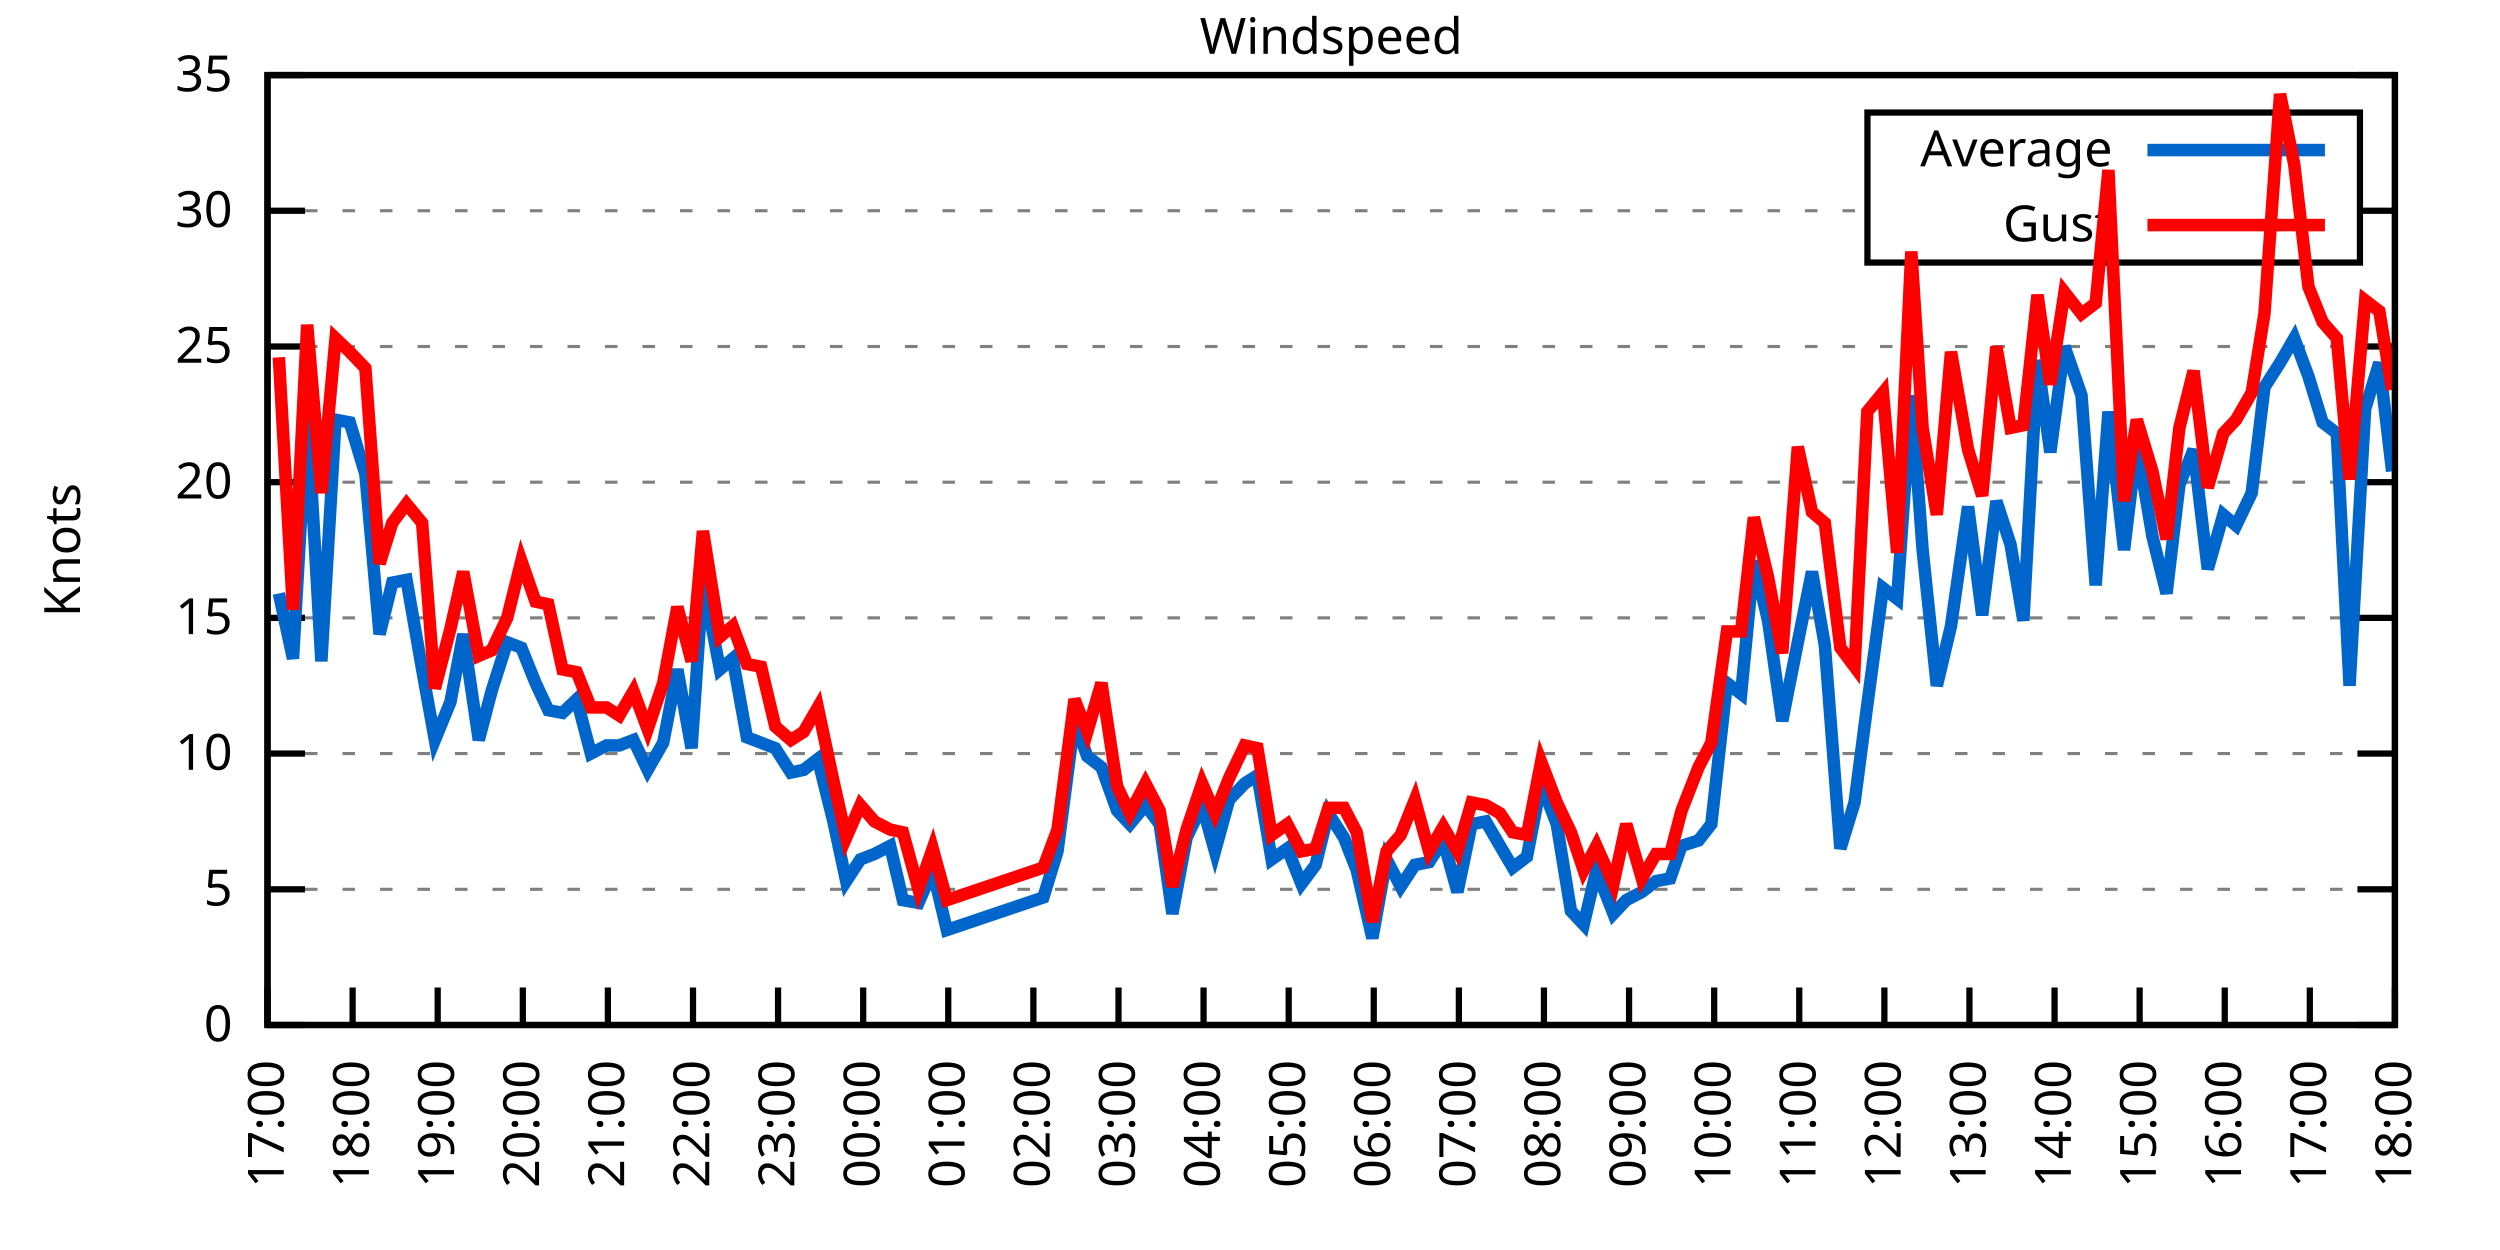
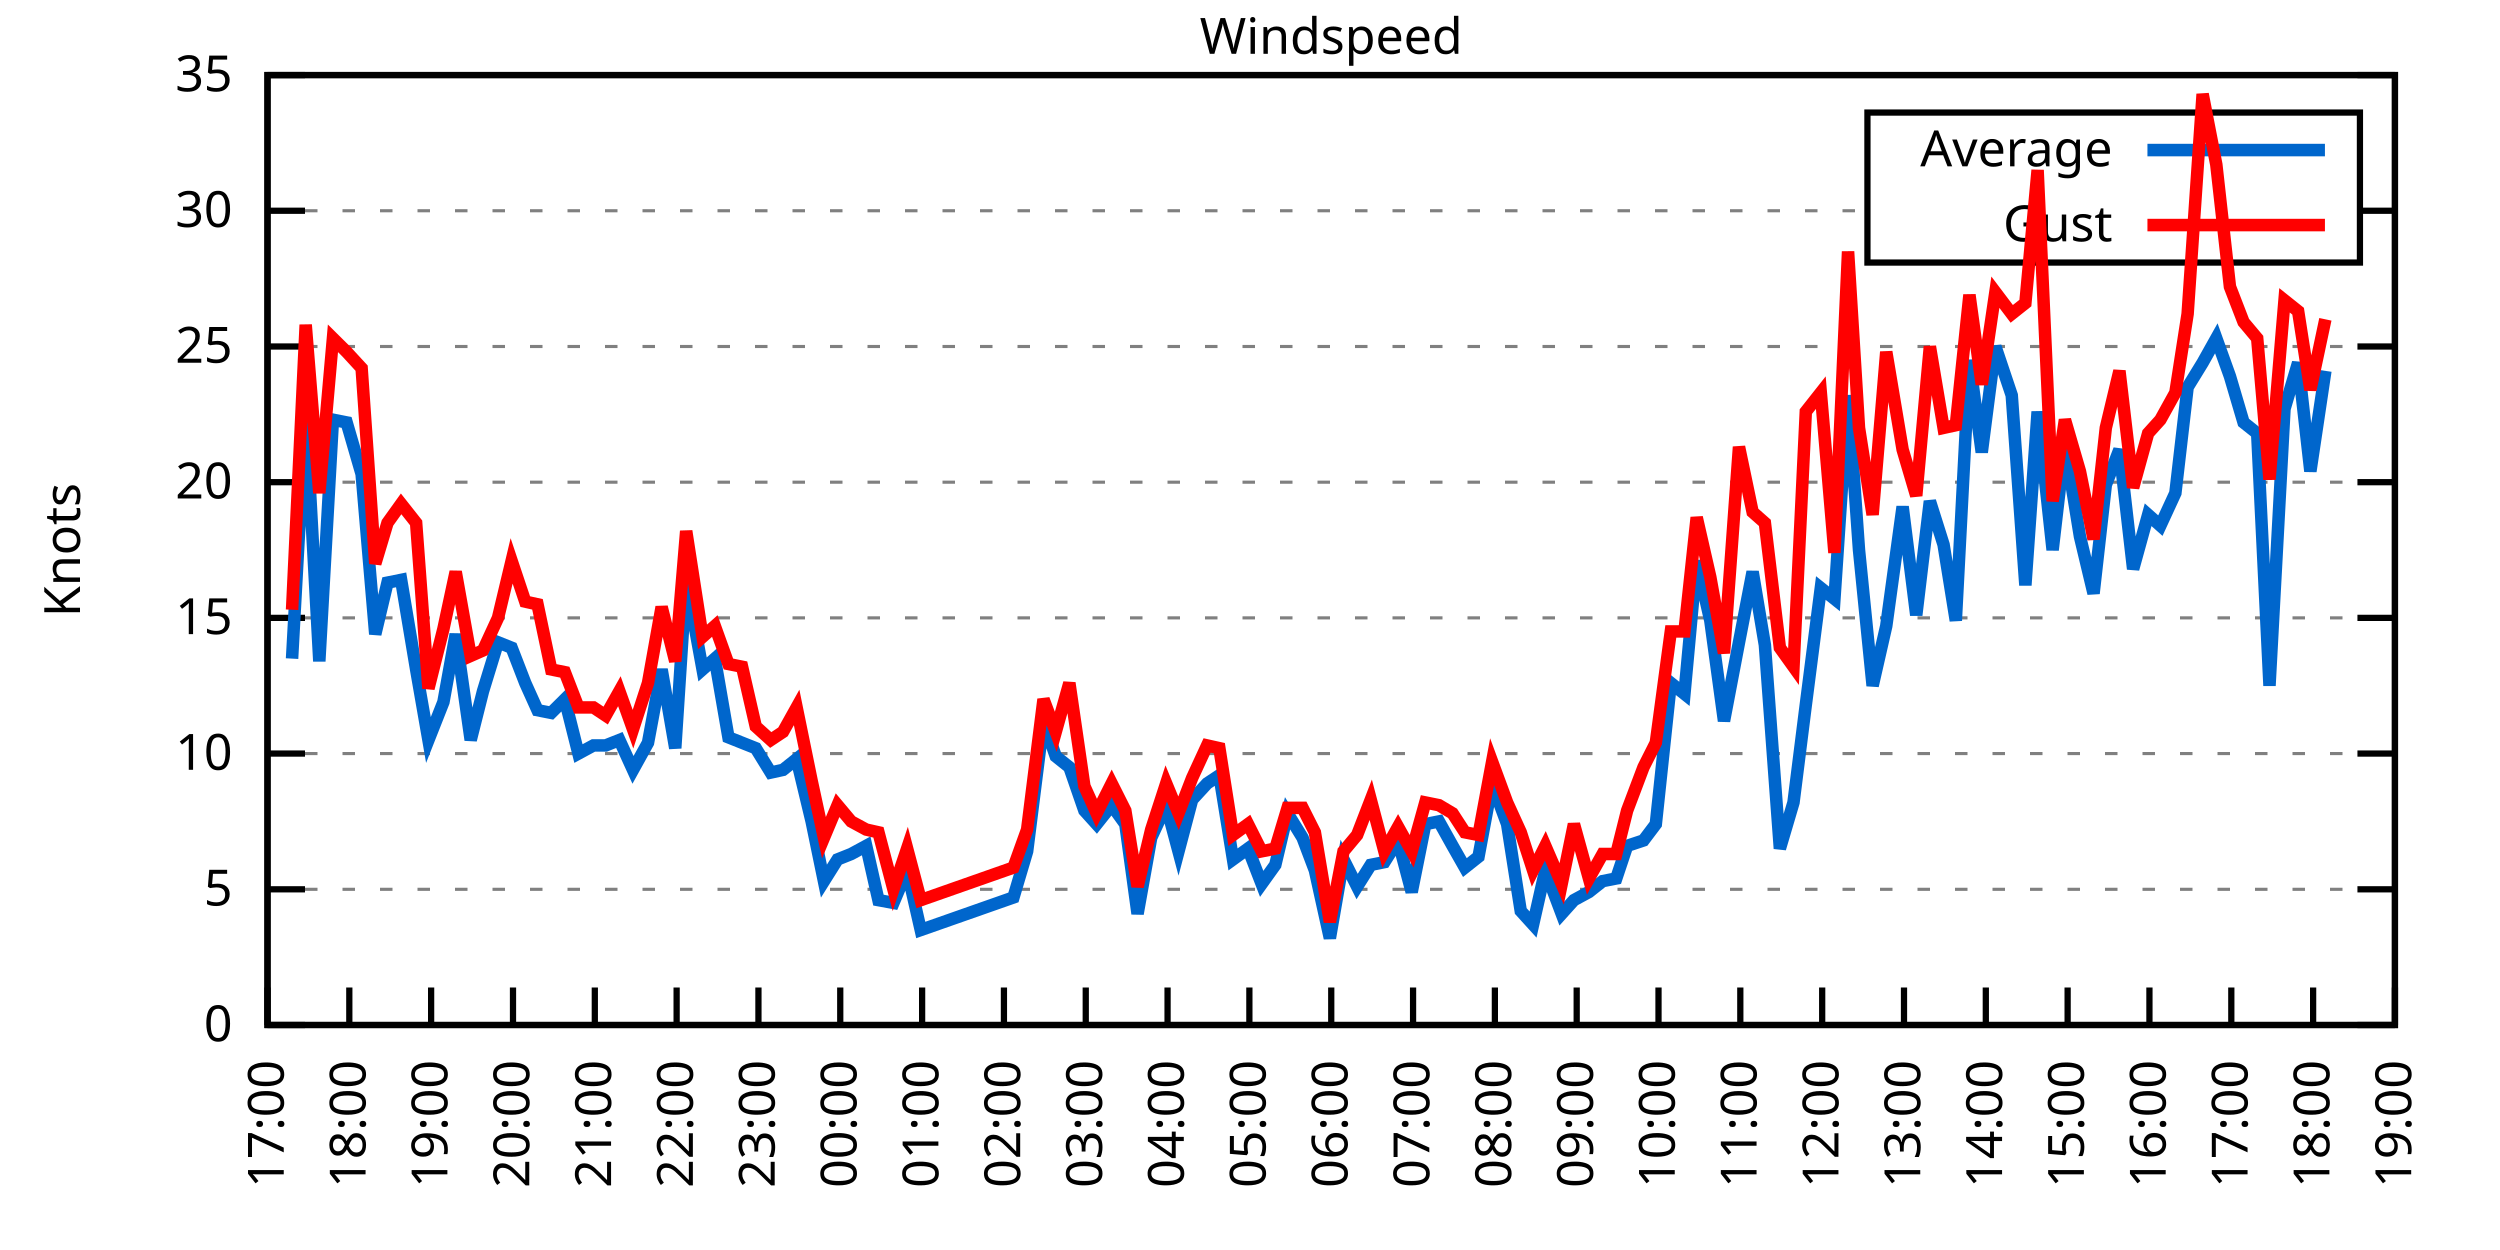
<svg xmlns="http://www.w3.org/2000/svg" xmlns:xlink="http://www.w3.org/1999/xlink" width="400" height="200" viewBox="0 0 400 200">
  <g id="gnuplot_canvas">
    <rect x="0" y="0" width="400" height="200" fill="none" />
    <defs>
      <circle id="gpDot" r="0.5" stroke-width="0.5" stroke="currentColor" />
      <path id="gpPt0" stroke-width="0.333" stroke="currentColor" d="M-1,0 h2 M0,-1 v2" />
      <path id="gpPt1" stroke-width="0.333" stroke="currentColor" d="M-1,-1 L1,1 M1,-1 L-1,1" />
      <path id="gpPt2" stroke-width="0.333" stroke="currentColor" d="M-1,0 L1,0 M0,-1 L0,1 M-1,-1 L1,1 M-1,1 L1,-1" />
      <rect id="gpPt3" stroke-width="0.333" stroke="currentColor" x="-1" y="-1" width="2" height="2" />
      <rect id="gpPt4" stroke-width="0.333" stroke="currentColor" fill="currentColor" x="-1" y="-1" width="2" height="2" />
      <circle id="gpPt5" stroke-width="0.333" stroke="currentColor" cx="0" cy="0" r="1" />
      <use xlink:href="#gpPt5" id="gpPt6" fill="currentColor" stroke="none" />
      <path id="gpPt7" stroke-width="0.333" stroke="currentColor" d="M0,-1.33 L-1.33,0.67 L1.33,0.67 z" />
      <use xlink:href="#gpPt7" id="gpPt8" fill="currentColor" stroke="none" />
      <use xlink:href="#gpPt7" id="gpPt9" stroke="currentColor" transform="rotate(180)" />
      <use xlink:href="#gpPt9" id="gpPt10" fill="currentColor" stroke="none" />
      <use xlink:href="#gpPt3" id="gpPt11" stroke="currentColor" transform="rotate(45)" />
      <use xlink:href="#gpPt11" id="gpPt12" fill="currentColor" stroke="none" />
      <path id="gpPt13" stroke-width="0.333" stroke="currentColor" d="M0,1.330 L1.265,0.411 L0.782,-1.067 L-0.782,-1.076 L-1.265,0.411 z" />
      <use xlink:href="#gpPt13" id="gpPt14" fill="currentColor" stroke="none" />
      <filter id="textbox" filterUnits="objectBoundingBox" x="0" y="0" height="1" width="1">
        <feFlood flood-color="white" flood-opacity="1" result="bgnd" />
        <feComposite in="SourceGraphic" in2="bgnd" operator="atop" />
      </filter>
      <filter id="greybox" filterUnits="objectBoundingBox" x="0" y="0" height="1" width="1">
        <feFlood flood-color="lightgrey" flood-opacity="1" result="grey" />
        <feComposite in="SourceGraphic" in2="grey" operator="atop" />
      </filter>
    </defs>
    <g fill="none" color="white" stroke="currentColor" stroke-width="1.00" stroke-linecap="butt" stroke-linejoin="miter">
</g>
    <g fill="none" color="black" stroke="currentColor" stroke-width="1.00" stroke-linecap="butt" stroke-linejoin="miter">
      <g stroke="none" shape-rendering="crispEdges">
        <polygon fill="rgb(255, 255, 255)" points="42.80,164.00 383.18,164.00 383.18,12.02 42.80,12.02 " />
      </g>
    </g>
    <g fill="none" color="black" stroke="currentColor" stroke-width="1.00" stroke-linecap="butt" stroke-linejoin="miter">
</g>
    <g fill="none" color="black" stroke="black" stroke-width="0.50" stroke-linecap="butt" stroke-linejoin="miter">
</g>
    <g fill="none" color="gray" stroke="currentColor" stroke-width="0.50" stroke-linecap="butt" stroke-linejoin="miter">
      <path stroke="gray" stroke-dasharray="2,4" class="gridline" d="M42.80,164.00 L383.19,164.00  " />
    </g>
    <g fill="none" color="gray" stroke="gray" stroke-width="1.00" stroke-linecap="butt" stroke-linejoin="miter">
</g>
    <g fill="none" color="black" stroke="currentColor" stroke-width="1.00" stroke-linecap="butt" stroke-linejoin="miter">
      <path stroke="black" d="M42.80,164.00 L48.80,164.00 M383.19,164.00 L377.19,164.00  " />
      <g transform="translate(37.20,166.60)" stroke="none" fill="black" font-family="Sans" font-size="8.00" text-anchor="end">
        <text>
          <tspan font-family="Sans"> 0</tspan>
        </text>
      </g>
    </g>
    <g fill="none" color="black" stroke="currentColor" stroke-width="1.00" stroke-linecap="butt" stroke-linejoin="miter">
</g>
    <g fill="none" color="black" stroke="black" stroke-width="0.50" stroke-linecap="butt" stroke-linejoin="miter">
</g>
    <g fill="none" color="gray" stroke="currentColor" stroke-width="0.50" stroke-linecap="butt" stroke-linejoin="miter">
      <path stroke="gray" stroke-dasharray="2,4" class="gridline" d="M42.80,142.29 L383.19,142.29  " />
    </g>
    <g fill="none" color="gray" stroke="gray" stroke-width="1.00" stroke-linecap="butt" stroke-linejoin="miter">
</g>
    <g fill="none" color="black" stroke="currentColor" stroke-width="1.00" stroke-linecap="butt" stroke-linejoin="miter">
      <path stroke="black" d="M42.80,142.29 L48.80,142.29 M383.19,142.29 L377.19,142.29  " />
      <g transform="translate(37.20,144.89)" stroke="none" fill="black" font-family="Sans" font-size="8.00" text-anchor="end">
        <text>
          <tspan font-family="Sans"> 5</tspan>
        </text>
      </g>
    </g>
    <g fill="none" color="black" stroke="currentColor" stroke-width="1.00" stroke-linecap="butt" stroke-linejoin="miter">
</g>
    <g fill="none" color="black" stroke="black" stroke-width="0.50" stroke-linecap="butt" stroke-linejoin="miter">
</g>
    <g fill="none" color="gray" stroke="currentColor" stroke-width="0.50" stroke-linecap="butt" stroke-linejoin="miter">
      <path stroke="gray" stroke-dasharray="2,4" class="gridline" d="M42.80,120.57 L383.19,120.57  " />
    </g>
    <g fill="none" color="gray" stroke="gray" stroke-width="1.00" stroke-linecap="butt" stroke-linejoin="miter">
</g>
    <g fill="none" color="black" stroke="currentColor" stroke-width="1.00" stroke-linecap="butt" stroke-linejoin="miter">
      <path stroke="black" d="M42.80,120.57 L48.80,120.57 M383.19,120.57 L377.19,120.57  " />
      <g transform="translate(37.20,123.17)" stroke="none" fill="black" font-family="Sans" font-size="8.00" text-anchor="end">
        <text>
          <tspan font-family="Sans"> 10</tspan>
        </text>
      </g>
    </g>
    <g fill="none" color="black" stroke="currentColor" stroke-width="1.00" stroke-linecap="butt" stroke-linejoin="miter">
</g>
    <g fill="none" color="black" stroke="black" stroke-width="0.50" stroke-linecap="butt" stroke-linejoin="miter">
</g>
    <g fill="none" color="gray" stroke="currentColor" stroke-width="0.50" stroke-linecap="butt" stroke-linejoin="miter">
      <path stroke="gray" stroke-dasharray="2,4" class="gridline" d="M42.80,98.86 L383.19,98.86  " />
    </g>
    <g fill="none" color="gray" stroke="gray" stroke-width="1.00" stroke-linecap="butt" stroke-linejoin="miter">
</g>
    <g fill="none" color="black" stroke="currentColor" stroke-width="1.00" stroke-linecap="butt" stroke-linejoin="miter">
      <path stroke="black" d="M42.80,98.86 L48.80,98.86 M383.19,98.86 L377.19,98.86  " />
      <g transform="translate(37.20,101.46)" stroke="none" fill="black" font-family="Sans" font-size="8.00" text-anchor="end">
        <text>
          <tspan font-family="Sans"> 15</tspan>
        </text>
      </g>
    </g>
    <g fill="none" color="black" stroke="currentColor" stroke-width="1.00" stroke-linecap="butt" stroke-linejoin="miter">
</g>
    <g fill="none" color="black" stroke="black" stroke-width="0.50" stroke-linecap="butt" stroke-linejoin="miter">
</g>
    <g fill="none" color="gray" stroke="currentColor" stroke-width="0.50" stroke-linecap="butt" stroke-linejoin="miter">
      <path stroke="gray" stroke-dasharray="2,4" class="gridline" d="M42.80,77.15 L383.19,77.15  " />
    </g>
    <g fill="none" color="gray" stroke="gray" stroke-width="1.00" stroke-linecap="butt" stroke-linejoin="miter">
</g>
    <g fill="none" color="black" stroke="currentColor" stroke-width="1.00" stroke-linecap="butt" stroke-linejoin="miter">
      <path stroke="black" d="M42.80,77.15 L48.80,77.15 M383.19,77.15 L377.19,77.15  " />
      <g transform="translate(37.20,79.75)" stroke="none" fill="black" font-family="Sans" font-size="8.00" text-anchor="end">
        <text>
          <tspan font-family="Sans"> 20</tspan>
        </text>
      </g>
    </g>
    <g fill="none" color="black" stroke="currentColor" stroke-width="1.00" stroke-linecap="butt" stroke-linejoin="miter">
</g>
    <g fill="none" color="black" stroke="black" stroke-width="0.50" stroke-linecap="butt" stroke-linejoin="miter">
</g>
    <g fill="none" color="gray" stroke="currentColor" stroke-width="0.50" stroke-linecap="butt" stroke-linejoin="miter">
      <path stroke="gray" stroke-dasharray="2,4" class="gridline" d="M42.80,55.44 L383.19,55.44  " />
    </g>
    <g fill="none" color="gray" stroke="gray" stroke-width="1.00" stroke-linecap="butt" stroke-linejoin="miter">
</g>
    <g fill="none" color="black" stroke="currentColor" stroke-width="1.00" stroke-linecap="butt" stroke-linejoin="miter">
      <path stroke="black" d="M42.80,55.44 L48.80,55.44 M383.19,55.44 L377.19,55.44  " />
      <g transform="translate(37.20,58.04)" stroke="none" fill="black" font-family="Sans" font-size="8.00" text-anchor="end">
        <text>
          <tspan font-family="Sans"> 25</tspan>
        </text>
      </g>
    </g>
    <g fill="none" color="black" stroke="currentColor" stroke-width="1.00" stroke-linecap="butt" stroke-linejoin="miter">
</g>
    <g fill="none" color="black" stroke="black" stroke-width="0.50" stroke-linecap="butt" stroke-linejoin="miter">
</g>
    <g fill="none" color="gray" stroke="currentColor" stroke-width="0.50" stroke-linecap="butt" stroke-linejoin="miter">
      <path stroke="gray" stroke-dasharray="2,4" class="gridline" d="M42.80,33.72 L298.79,33.72 M377.59,33.72 L383.19,33.72  " />
    </g>
    <g fill="none" color="gray" stroke="gray" stroke-width="1.00" stroke-linecap="butt" stroke-linejoin="miter">
</g>
    <g fill="none" color="black" stroke="currentColor" stroke-width="1.00" stroke-linecap="butt" stroke-linejoin="miter">
      <path stroke="black" d="M42.80,33.72 L48.80,33.72 M383.19,33.72 L377.19,33.72  " />
      <g transform="translate(37.20,36.32)" stroke="none" fill="black" font-family="Sans" font-size="8.00" text-anchor="end">
        <text>
          <tspan font-family="Sans"> 30</tspan>
        </text>
      </g>
    </g>
    <g fill="none" color="black" stroke="currentColor" stroke-width="1.00" stroke-linecap="butt" stroke-linejoin="miter">
</g>
    <g fill="none" color="black" stroke="black" stroke-width="0.50" stroke-linecap="butt" stroke-linejoin="miter">
</g>
    <g fill="none" color="gray" stroke="currentColor" stroke-width="0.50" stroke-linecap="butt" stroke-linejoin="miter">
      <path stroke="gray" stroke-dasharray="2,4" class="gridline" d="M42.80,12.01 L383.19,12.01  " />
    </g>
    <g fill="none" color="gray" stroke="gray" stroke-width="1.00" stroke-linecap="butt" stroke-linejoin="miter">
</g>
    <g fill="none" color="black" stroke="currentColor" stroke-width="1.00" stroke-linecap="butt" stroke-linejoin="miter">
      <path stroke="black" d="M42.80,12.01 L48.80,12.01 M383.19,12.01 L377.19,12.01  " />
      <g transform="translate(37.20,14.61)" stroke="none" fill="black" font-family="Sans" font-size="8.00" text-anchor="end">
        <text>
          <tspan font-family="Sans"> 35</tspan>
        </text>
      </g>
    </g>
    <g fill="none" color="black" stroke="currentColor" stroke-width="1.00" stroke-linecap="butt" stroke-linejoin="miter">
      <path stroke="black" d="M42.80,164.00 L42.80,158.00  " />
      <g transform="translate(45.40,169.60) rotate(270.00)" stroke="none" fill="black" font-family="Sans" font-size="8.00" text-anchor="end">
        <text>
          <tspan font-family="Sans">17:00</tspan>
        </text>
      </g>
    </g>
    <g fill="none" color="black" stroke="currentColor" stroke-width="1.00" stroke-linecap="butt" stroke-linejoin="miter">
-       <path stroke="black" d="M56.42,164.00 L56.42,158.00  " />
-       <g transform="translate(59.02,169.60) rotate(270.00)" stroke="none" fill="black" font-family="Sans" font-size="8.00" text-anchor="end">
+       <path stroke="black" d="M55.89,164.00 L55.89,158.00  " />
+       <g transform="translate(58.49,169.60) rotate(270.00)" stroke="none" fill="black" font-family="Sans" font-size="8.00" text-anchor="end">
        <text>
          <tspan font-family="Sans">18:00</tspan>
        </text>
      </g>
    </g>
    <g fill="none" color="black" stroke="currentColor" stroke-width="1.00" stroke-linecap="butt" stroke-linejoin="miter">
-       <path stroke="black" d="M70.03,164.00 L70.03,158.00  " />
-       <g transform="translate(72.63,169.60) rotate(270.00)" stroke="none" fill="black" font-family="Sans" font-size="8.00" text-anchor="end">
+       <path stroke="black" d="M68.98,164.00 L68.98,158.00  " />
+       <g transform="translate(71.58,169.60) rotate(270.00)" stroke="none" fill="black" font-family="Sans" font-size="8.00" text-anchor="end">
        <text>
          <tspan font-family="Sans">19:00</tspan>
        </text>
      </g>
    </g>
    <g fill="none" color="black" stroke="currentColor" stroke-width="1.00" stroke-linecap="butt" stroke-linejoin="miter">
-       <path stroke="black" d="M83.65,164.00 L83.65,158.00  " />
-       <g transform="translate(86.25,169.60) rotate(270.00)" stroke="none" fill="black" font-family="Sans" font-size="8.00" text-anchor="end">
+       <path stroke="black" d="M82.08,164.00 L82.08,158.00  " />
+       <g transform="translate(84.68,169.60) rotate(270.00)" stroke="none" fill="black" font-family="Sans" font-size="8.00" text-anchor="end">
        <text>
          <tspan font-family="Sans">20:00</tspan>
        </text>
      </g>
    </g>
    <g fill="none" color="black" stroke="currentColor" stroke-width="1.00" stroke-linecap="butt" stroke-linejoin="miter">
-       <path stroke="black" d="M97.26,164.00 L97.26,158.00  " />
-       <g transform="translate(99.86,169.60) rotate(270.00)" stroke="none" fill="black" font-family="Sans" font-size="8.00" text-anchor="end">
+       <path stroke="black" d="M95.17,164.00 L95.17,158.00  " />
+       <g transform="translate(97.77,169.60) rotate(270.00)" stroke="none" fill="black" font-family="Sans" font-size="8.00" text-anchor="end">
        <text>
          <tspan font-family="Sans">21:00</tspan>
        </text>
      </g>
    </g>
    <g fill="none" color="black" stroke="currentColor" stroke-width="1.00" stroke-linecap="butt" stroke-linejoin="miter">
-       <path stroke="black" d="M110.88,164.00 L110.88,158.00  " />
-       <g transform="translate(113.48,169.60) rotate(270.00)" stroke="none" fill="black" font-family="Sans" font-size="8.00" text-anchor="end">
+       <path stroke="black" d="M108.26,164.00 L108.26,158.00  " />
+       <g transform="translate(110.86,169.60) rotate(270.00)" stroke="none" fill="black" font-family="Sans" font-size="8.00" text-anchor="end">
        <text>
          <tspan font-family="Sans">22:00</tspan>
        </text>
      </g>
    </g>
    <g fill="none" color="black" stroke="currentColor" stroke-width="1.00" stroke-linecap="butt" stroke-linejoin="miter">
-       <path stroke="black" d="M124.49,164.00 L124.49,158.00  " />
-       <g transform="translate(127.09,169.60) rotate(270.00)" stroke="none" fill="black" font-family="Sans" font-size="8.00" text-anchor="end">
+       <path stroke="black" d="M121.35,164.00 L121.35,158.00  " />
+       <g transform="translate(123.95,169.60) rotate(270.00)" stroke="none" fill="black" font-family="Sans" font-size="8.00" text-anchor="end">
        <text>
          <tspan font-family="Sans">23:00</tspan>
        </text>
      </g>
    </g>
    <g fill="none" color="black" stroke="currentColor" stroke-width="1.00" stroke-linecap="butt" stroke-linejoin="miter">
-       <path stroke="black" d="M138.11,164.00 L138.11,158.00  " />
-       <g transform="translate(140.71,169.60) rotate(270.00)" stroke="none" fill="black" font-family="Sans" font-size="8.00" text-anchor="end">
+       <path stroke="black" d="M134.44,164.00 L134.44,158.00  " />
+       <g transform="translate(137.04,169.60) rotate(270.00)" stroke="none" fill="black" font-family="Sans" font-size="8.00" text-anchor="end">
        <text>
          <tspan font-family="Sans">00:00</tspan>
        </text>
      </g>
    </g>
    <g fill="none" color="black" stroke="currentColor" stroke-width="1.00" stroke-linecap="butt" stroke-linejoin="miter">
-       <path stroke="black" d="M151.72,164.00 L151.72,158.00  " />
-       <g transform="translate(154.32,169.60) rotate(270.00)" stroke="none" fill="black" font-family="Sans" font-size="8.00" text-anchor="end">
+       <path stroke="black" d="M147.54,164.00 L147.54,158.00  " />
+       <g transform="translate(150.14,169.60) rotate(270.00)" stroke="none" fill="black" font-family="Sans" font-size="8.00" text-anchor="end">
        <text>
          <tspan font-family="Sans">01:00</tspan>
        </text>
      </g>
    </g>
    <g fill="none" color="black" stroke="currentColor" stroke-width="1.00" stroke-linecap="butt" stroke-linejoin="miter">
-       <path stroke="black" d="M165.34,164.00 L165.34,158.00  " />
-       <g transform="translate(167.94,169.60) rotate(270.00)" stroke="none" fill="black" font-family="Sans" font-size="8.00" text-anchor="end">
+       <path stroke="black" d="M160.63,164.00 L160.63,158.00  " />
+       <g transform="translate(163.23,169.60) rotate(270.00)" stroke="none" fill="black" font-family="Sans" font-size="8.00" text-anchor="end">
        <text>
          <tspan font-family="Sans">02:00</tspan>
        </text>
      </g>
    </g>
    <g fill="none" color="black" stroke="currentColor" stroke-width="1.00" stroke-linecap="butt" stroke-linejoin="miter">
-       <path stroke="black" d="M178.96,164.00 L178.96,158.00  " />
-       <g transform="translate(181.56,169.60) rotate(270.00)" stroke="none" fill="black" font-family="Sans" font-size="8.00" text-anchor="end">
+       <path stroke="black" d="M173.72,164.00 L173.72,158.00  " />
+       <g transform="translate(176.32,169.60) rotate(270.00)" stroke="none" fill="black" font-family="Sans" font-size="8.00" text-anchor="end">
        <text>
          <tspan font-family="Sans">03:00</tspan>
        </text>
      </g>
    </g>
    <g fill="none" color="black" stroke="currentColor" stroke-width="1.00" stroke-linecap="butt" stroke-linejoin="miter">
-       <path stroke="black" d="M192.57,164.00 L192.57,158.00  " />
-       <g transform="translate(195.17,169.60) rotate(270.00)" stroke="none" fill="black" font-family="Sans" font-size="8.00" text-anchor="end">
+       <path stroke="black" d="M186.81,164.00 L186.81,158.00  " />
+       <g transform="translate(189.41,169.60) rotate(270.00)" stroke="none" fill="black" font-family="Sans" font-size="8.00" text-anchor="end">
        <text>
          <tspan font-family="Sans">04:00</tspan>
        </text>
      </g>
    </g>
    <g fill="none" color="black" stroke="currentColor" stroke-width="1.00" stroke-linecap="butt" stroke-linejoin="miter">
-       <path stroke="black" d="M206.19,164.00 L206.19,158.00  " />
-       <g transform="translate(208.79,169.60) rotate(270.00)" stroke="none" fill="black" font-family="Sans" font-size="8.00" text-anchor="end">
+       <path stroke="black" d="M199.90,164.00 L199.90,158.00  " />
+       <g transform="translate(202.50,169.60) rotate(270.00)" stroke="none" fill="black" font-family="Sans" font-size="8.00" text-anchor="end">
        <text>
          <tspan font-family="Sans">05:00</tspan>
        </text>
      </g>
    </g>
    <g fill="none" color="black" stroke="currentColor" stroke-width="1.00" stroke-linecap="butt" stroke-linejoin="miter">
-       <path stroke="black" d="M219.80,164.00 L219.80,158.00  " />
-       <g transform="translate(222.40,169.60) rotate(270.00)" stroke="none" fill="black" font-family="Sans" font-size="8.00" text-anchor="end">
+       <path stroke="black" d="M213.00,164.00 L213.00,158.00  " />
+       <g transform="translate(215.60,169.60) rotate(270.00)" stroke="none" fill="black" font-family="Sans" font-size="8.00" text-anchor="end">
        <text>
          <tspan font-family="Sans">06:00</tspan>
        </text>
      </g>
    </g>
    <g fill="none" color="black" stroke="currentColor" stroke-width="1.00" stroke-linecap="butt" stroke-linejoin="miter">
-       <path stroke="black" d="M233.42,164.00 L233.42,158.00  " />
-       <g transform="translate(236.02,169.60) rotate(270.00)" stroke="none" fill="black" font-family="Sans" font-size="8.00" text-anchor="end">
+       <path stroke="black" d="M226.09,164.00 L226.09,158.00  " />
+       <g transform="translate(228.69,169.60) rotate(270.00)" stroke="none" fill="black" font-family="Sans" font-size="8.00" text-anchor="end">
        <text>
          <tspan font-family="Sans">07:00</tspan>
        </text>
      </g>
    </g>
    <g fill="none" color="black" stroke="currentColor" stroke-width="1.00" stroke-linecap="butt" stroke-linejoin="miter">
-       <path stroke="black" d="M247.03,164.00 L247.03,158.00  " />
-       <g transform="translate(249.63,169.60) rotate(270.00)" stroke="none" fill="black" font-family="Sans" font-size="8.00" text-anchor="end">
+       <path stroke="black" d="M239.18,164.00 L239.18,158.00  " />
+       <g transform="translate(241.78,169.60) rotate(270.00)" stroke="none" fill="black" font-family="Sans" font-size="8.00" text-anchor="end">
        <text>
          <tspan font-family="Sans">08:00</tspan>
        </text>
      </g>
    </g>
    <g fill="none" color="black" stroke="currentColor" stroke-width="1.00" stroke-linecap="butt" stroke-linejoin="miter">
-       <path stroke="black" d="M260.65,164.00 L260.65,158.00  " />
-       <g transform="translate(263.25,169.60) rotate(270.00)" stroke="none" fill="black" font-family="Sans" font-size="8.00" text-anchor="end">
+       <path stroke="black" d="M252.27,164.00 L252.27,158.00  " />
+       <g transform="translate(254.87,169.60) rotate(270.00)" stroke="none" fill="black" font-family="Sans" font-size="8.00" text-anchor="end">
        <text>
          <tspan font-family="Sans">09:00</tspan>
        </text>
      </g>
    </g>
    <g fill="none" color="black" stroke="currentColor" stroke-width="1.00" stroke-linecap="butt" stroke-linejoin="miter">
-       <path stroke="black" d="M274.27,164.00 L274.27,158.00  " />
-       <g transform="translate(276.87,169.60) rotate(270.00)" stroke="none" fill="black" font-family="Sans" font-size="8.00" text-anchor="end">
+       <path stroke="black" d="M265.36,164.00 L265.36,158.00  " />
+       <g transform="translate(267.96,169.60) rotate(270.00)" stroke="none" fill="black" font-family="Sans" font-size="8.00" text-anchor="end">
        <text>
          <tspan font-family="Sans">10:00</tspan>
        </text>
      </g>
    </g>
    <g fill="none" color="black" stroke="currentColor" stroke-width="1.00" stroke-linecap="butt" stroke-linejoin="miter">
-       <path stroke="black" d="M287.88,164.00 L287.88,158.00  " />
-       <g transform="translate(290.48,169.60) rotate(270.00)" stroke="none" fill="black" font-family="Sans" font-size="8.00" text-anchor="end">
+       <path stroke="black" d="M278.45,164.00 L278.45,158.00  " />
+       <g transform="translate(281.05,169.60) rotate(270.00)" stroke="none" fill="black" font-family="Sans" font-size="8.00" text-anchor="end">
        <text>
          <tspan font-family="Sans">11:00</tspan>
        </text>
      </g>
    </g>
    <g fill="none" color="black" stroke="currentColor" stroke-width="1.00" stroke-linecap="butt" stroke-linejoin="miter">
-       <path stroke="black" d="M301.50,164.00 L301.50,158.00  " />
-       <g transform="translate(304.10,169.60) rotate(270.00)" stroke="none" fill="black" font-family="Sans" font-size="8.00" text-anchor="end">
+       <path stroke="black" d="M291.55,164.00 L291.55,158.00  " />
+       <g transform="translate(294.15,169.60) rotate(270.00)" stroke="none" fill="black" font-family="Sans" font-size="8.00" text-anchor="end">
        <text>
          <tspan font-family="Sans">12:00</tspan>
        </text>
      </g>
    </g>
    <g fill="none" color="black" stroke="currentColor" stroke-width="1.00" stroke-linecap="butt" stroke-linejoin="miter">
-       <path stroke="black" d="M315.11,164.00 L315.11,158.00  " />
-       <g transform="translate(317.71,169.60) rotate(270.00)" stroke="none" fill="black" font-family="Sans" font-size="8.00" text-anchor="end">
+       <path stroke="black" d="M304.64,164.00 L304.64,158.00  " />
+       <g transform="translate(307.24,169.60) rotate(270.00)" stroke="none" fill="black" font-family="Sans" font-size="8.00" text-anchor="end">
        <text>
          <tspan font-family="Sans">13:00</tspan>
        </text>
      </g>
    </g>
    <g fill="none" color="black" stroke="currentColor" stroke-width="1.00" stroke-linecap="butt" stroke-linejoin="miter">
-       <path stroke="black" d="M328.73,164.00 L328.73,158.00  " />
-       <g transform="translate(331.33,169.60) rotate(270.00)" stroke="none" fill="black" font-family="Sans" font-size="8.00" text-anchor="end">
+       <path stroke="black" d="M317.73,164.00 L317.73,158.00  " />
+       <g transform="translate(320.33,169.60) rotate(270.00)" stroke="none" fill="black" font-family="Sans" font-size="8.00" text-anchor="end">
        <text>
          <tspan font-family="Sans">14:00</tspan>
        </text>
      </g>
    </g>
    <g fill="none" color="black" stroke="currentColor" stroke-width="1.00" stroke-linecap="butt" stroke-linejoin="miter">
-       <path stroke="black" d="M342.34,164.00 L342.34,158.00  " />
-       <g transform="translate(344.94,169.60) rotate(270.00)" stroke="none" fill="black" font-family="Sans" font-size="8.00" text-anchor="end">
+       <path stroke="black" d="M330.82,164.00 L330.82,158.00  " />
+       <g transform="translate(333.42,169.60) rotate(270.00)" stroke="none" fill="black" font-family="Sans" font-size="8.00" text-anchor="end">
        <text>
          <tspan font-family="Sans">15:00</tspan>
        </text>
      </g>
    </g>
    <g fill="none" color="black" stroke="currentColor" stroke-width="1.00" stroke-linecap="butt" stroke-linejoin="miter">
-       <path stroke="black" d="M355.96,164.00 L355.96,158.00  " />
-       <g transform="translate(358.56,169.60) rotate(270.00)" stroke="none" fill="black" font-family="Sans" font-size="8.00" text-anchor="end">
+       <path stroke="black" d="M343.91,164.00 L343.91,158.00  " />
+       <g transform="translate(346.51,169.60) rotate(270.00)" stroke="none" fill="black" font-family="Sans" font-size="8.00" text-anchor="end">
        <text>
          <tspan font-family="Sans">16:00</tspan>
        </text>
      </g>
    </g>
    <g fill="none" color="black" stroke="currentColor" stroke-width="1.00" stroke-linecap="butt" stroke-linejoin="miter">
-       <path stroke="black" d="M369.57,164.00 L369.57,158.00  " />
-       <g transform="translate(372.17,169.60) rotate(270.00)" stroke="none" fill="black" font-family="Sans" font-size="8.00" text-anchor="end">
+       <path stroke="black" d="M357.01,164.00 L357.01,158.00  " />
+       <g transform="translate(359.61,169.60) rotate(270.00)" stroke="none" fill="black" font-family="Sans" font-size="8.00" text-anchor="end">
        <text>
          <tspan font-family="Sans">17:00</tspan>
+         </text>
+       </g>
+     </g>
+     <g fill="none" color="black" stroke="currentColor" stroke-width="1.00" stroke-linecap="butt" stroke-linejoin="miter">
+       <path stroke="black" d="M370.10,164.00 L370.10,158.00  " />
+       <g transform="translate(372.70,169.60) rotate(270.00)" stroke="none" fill="black" font-family="Sans" font-size="8.00" text-anchor="end">
+         <text>
+           <tspan font-family="Sans">18:00</tspan>
        </text>
      </g>
    </g>
    <g fill="none" color="black" stroke="currentColor" stroke-width="1.00" stroke-linecap="butt" stroke-linejoin="miter">
      <path stroke="black" d="M383.19,164.00 L383.19,158.00  " />
      <g transform="translate(385.79,169.60) rotate(270.00)" stroke="none" fill="black" font-family="Sans" font-size="8.00" text-anchor="end">
        <text>
-           <tspan font-family="Sans">18:00</tspan>
+           <tspan font-family="Sans">19:00</tspan>
        </text>
      </g>
    </g>
    <g fill="none" color="black" stroke="currentColor" stroke-width="1.00" stroke-linecap="butt" stroke-linejoin="miter">
</g>
    <g fill="none" color="black" stroke="currentColor" stroke-width="1.00" stroke-linecap="butt" stroke-linejoin="miter">
      <path stroke="black" d="M42.80,12.01 L42.80,164.00 L383.19,164.00 L383.19,12.01 L42.80,12.01 Z  " />
    </g>
    <g fill="none" color="black" stroke="currentColor" stroke-width="1.00" stroke-linecap="butt" stroke-linejoin="miter">
</g>
    <g fill="none" color="black" stroke="currentColor" stroke-width="1.00" stroke-linecap="butt" stroke-linejoin="miter">
      <path stroke="black" d="M298.79,42.01 L298.79,18.01 L377.59,18.01 L377.59,42.01 L298.79,42.01 Z  " />
    </g>
    <g id="Windspeed_plot_1">
      <g fill="none" color="white" stroke="black" stroke-width="2.00" stroke-linecap="butt" stroke-linejoin="miter">
</g>
      <g fill="none" color="black" stroke="currentColor" stroke-width="2.00" stroke-linecap="butt" stroke-linejoin="miter">
        <g transform="translate(337.99,26.61)" stroke="none" fill="black" font-family="Sans" font-size="8.00" text-anchor="end">
          <text>
            <tspan font-family="Sans">Average</tspan>
          </text>
        </g>
      </g>
      <g fill="none" color="black" stroke="currentColor" stroke-width="2.00" stroke-linecap="butt" stroke-linejoin="miter">
-         <path stroke="rgb(  0, 102, 204)" d="M343.59,24.01 L371.99,24.01 M44.62,94.95 L46.88,105.38 L49.15,65.86 L51.42,105.81 L53.69,67.16 L55.96,67.59   L58.46,75.85 L60.73,101.47 L62.77,93.22 L65.04,92.78 L67.54,107.11 L69.58,118.40 L72.07,112.32 L74.12,101.47   L76.61,118.40 L78.65,110.59 L81.15,102.77 L83.42,103.64 L85.69,109.28 L87.73,113.63 L90.00,114.06 L92.27,111.89   L94.54,120.57 L97.04,119.27 L99.08,119.27 L101.35,118.40 L103.62,123.18 L106.11,118.84 L108.38,107.11 L110.65,119.71   L112.47,92.78 L115.19,107.11 L117.23,105.38 L119.50,117.97 L121.77,118.84 L124.04,119.71 L126.54,123.61 L128.58,123.18   L130.85,121.44 L133.34,131.43 L135.39,140.98 L137.66,137.51 L139.92,136.64 L142.42,135.34 L144.46,144.02 L146.96,144.46   L149.23,139.25 L151.50,148.80 L166.93,143.59 L169.20,136.21 L171.92,115.36 L173.96,121.01 L176.23,122.75 L178.73,129.69   L180.77,131.86 L183.27,128.83 L185.54,131.86 L187.58,146.20 L189.85,134.04 L192.34,128.83 L194.39,136.21 L196.66,127.96   L199.15,125.35 L201.19,124.05 L203.46,137.51 L205.96,135.77 L208.23,141.42 L210.50,138.38 L212.54,130.13 L215.04,134.04   L217.08,139.25 L219.58,150.10 L221.85,137.51 L224.11,141.85 L226.38,138.38 L228.65,137.94 L230.92,134.47 L233.19,142.72   L235.46,131.86 L237.73,131.43 L240.00,135.34 L242.04,138.81 L244.31,137.08 L246.58,125.35 L249.08,131.86 L251.35,145.76   L253.39,147.93 L255.43,139.25 L258.15,146.20 L260.20,144.02 L262.69,142.72 L264.96,140.98 L267.23,140.55 L269.05,135.34   L271.77,134.47 L273.81,131.86 L276.31,109.28 L278.58,111.02 L280.62,89.74 L282.89,99.30 L285.16,115.36 L287.65,102.77   L289.92,91.48 L291.97,103.20 L294.46,135.77 L296.73,128.39 L298.77,112.76 L301.27,94.08 L303.54,95.82 L305.81,63.25   L307.62,88.00 L309.89,109.72 L312.16,100.16 L314.89,81.06 L317.15,98.43 L319.42,80.19 L321.69,87.14 L323.74,99.30   L326.00,57.61 L328.05,72.37 L330.32,55.44 L333.04,63.25 L335.31,93.65 L337.35,65.86 L339.85,88.00 L341.89,71.07   L344.39,85.83 L346.65,94.95 L348.70,77.58 L350.97,71.94 L353.24,91.04 L355.73,82.36 L357.77,84.10 L360.27,78.89   L362.31,61.95 L364.81,58.04 L367.08,54.13 L369.35,60.21 L371.62,67.59 L373.89,69.33 L375.93,109.72 L378.42,65.42   L380.69,58.04 L382.74,75.41  " />
+         <path stroke="rgb(  0, 102, 204)" d="M343.59,24.01 L371.99,24.01 M46.73,105.38 L48.91,65.86 L51.09,105.81 L53.27,67.16 L55.46,67.59 L57.86,75.85   L60.04,101.47 L62.00,93.22 L64.18,92.78 L66.58,107.11 L68.55,118.40 L70.95,112.32 L72.91,101.47 L75.31,118.40   L77.28,110.59 L79.68,102.77 L81.86,103.64 L84.04,109.28 L86.00,113.63 L88.19,114.06 L90.37,111.89 L92.55,120.57   L94.95,119.27 L96.91,119.27 L99.10,118.40 L101.28,123.18 L103.68,118.84 L105.86,107.11 L108.04,119.71 L109.79,92.78   L112.41,107.11 L114.37,105.38 L116.55,117.97 L118.73,118.84 L120.92,119.71 L123.32,123.61 L125.28,123.18 L127.46,121.44   L129.86,131.43 L131.83,140.98 L134.01,137.51 L136.19,136.64 L138.59,135.34 L140.55,144.02 L142.95,144.46 L145.14,139.25   L147.32,148.80 L162.15,143.59 L164.34,136.21 L166.96,115.36 L168.92,121.01 L171.10,122.75 L173.50,129.69 L175.46,131.86   L177.87,128.83 L180.05,131.86 L182.01,146.20 L184.19,134.04 L186.59,128.83 L188.56,136.21 L190.74,127.96 L193.14,125.35   L195.10,124.05 L197.28,137.51 L199.68,135.77 L201.87,141.42 L204.05,138.38 L206.01,130.13 L208.41,134.04 L210.38,139.25   L212.78,150.10 L214.96,137.51 L217.14,141.85 L219.32,138.38 L221.50,137.94 L223.69,134.47 L225.87,142.72 L228.05,131.86   L230.23,131.43 L232.41,135.34 L234.38,138.81 L236.56,137.08 L238.74,125.35 L241.14,131.86 L243.32,145.76 L245.29,147.93   L247.25,139.25 L249.87,146.20 L251.83,144.02 L254.23,142.72 L256.42,140.98 L258.60,140.55 L260.34,135.34 L262.96,134.47   L264.93,131.86 L267.33,109.28 L269.51,111.02 L271.47,89.74 L273.65,99.30 L275.84,115.36 L278.24,102.77 L280.42,91.48   L282.38,103.20 L284.78,135.77 L286.96,128.39 L288.93,112.76 L291.33,94.08 L293.51,95.82 L295.69,63.25 L297.44,88.00   L299.62,109.72 L301.80,100.16 L304.42,81.06 L306.60,98.43 L308.78,80.19 L310.97,87.14 L312.93,99.30 L315.11,57.61   L317.08,72.37 L319.26,55.44 L321.88,63.25 L324.06,93.65 L326.02,65.86 L328.42,88.00 L330.39,71.07 L332.79,85.83   L334.97,94.95 L336.93,77.58 L339.11,71.94 L341.30,91.04 L343.70,82.36 L345.66,84.10 L348.06,78.89 L350.02,61.95   L352.42,58.04 L354.61,54.13 L356.79,60.21 L358.97,67.59 L361.15,69.33 L363.12,109.72 L365.52,65.42 L367.70,58.04   L369.66,75.41 L372.06,59.34  " />
      </g>
    </g>
    <g id="Windspeed_plot_2">
      <g fill="none" color="black" stroke="currentColor" stroke-width="2.00" stroke-linecap="butt" stroke-linejoin="miter">
        <g transform="translate(337.99,38.61)" stroke="none" fill="black" font-family="Sans" font-size="8.00" text-anchor="end">
          <text>
            <tspan font-family="Sans">Gust</tspan>
          </text>
        </g>
      </g>
      <g fill="none" color="black" stroke="currentColor" stroke-width="2.00" stroke-linecap="butt" stroke-linejoin="miter">
-         <path stroke="rgb(255,   0,   0)" d="M343.59,36.01 L371.99,36.01 M44.62,57.17 L46.88,97.56 L49.15,51.96 L51.42,78.89 L53.69,54.13 L55.96,56.30   L58.46,58.91 L60.73,90.18 L62.77,83.66 L65.04,80.62 L67.54,83.66 L69.58,110.15 L72.07,100.60 L74.12,91.48   L76.61,104.94 L78.65,104.07 L81.15,98.86 L83.42,89.74 L85.69,96.26 L87.73,96.69 L90.00,107.11 L92.27,107.55   L94.54,113.19 L97.04,113.19 L99.08,114.49 L101.35,110.59 L103.62,116.67 L106.11,109.28 L108.38,97.12 L110.65,105.81   L112.47,84.97 L115.19,101.90 L117.23,100.16 L119.50,106.24 L121.77,106.68 L124.04,116.23 L126.54,118.40 L128.58,117.10   L130.85,113.19 L133.34,124.92 L135.39,134.04 L137.66,128.83 L139.92,131.43 L142.42,132.73 L144.46,133.17 L146.96,142.29   L149.23,135.77 L151.50,144.02 L166.93,138.81 L169.20,132.73 L171.92,111.89 L173.96,117.10 L176.23,109.28 L178.73,125.79   L180.77,130.13 L183.27,125.35 L185.54,129.69 L187.58,141.85 L189.85,132.73 L192.34,125.35 L194.39,130.13 L196.66,124.48   L199.15,119.27 L201.19,119.71 L203.46,133.60 L205.96,131.86 L208.23,136.21 L210.50,135.77 L212.54,129.26 L215.04,129.26   L217.08,133.17 L219.58,147.50 L221.85,136.21 L224.11,133.60 L226.38,127.96 L228.65,136.21 L230.92,132.30 L233.19,136.21   L235.46,128.39 L237.73,128.83 L240.00,130.13 L242.04,133.17 L244.31,133.60 L246.58,121.88 L249.08,128.39 L251.35,133.17   L253.39,139.25 L255.43,135.34 L258.15,141.42 L260.20,131.86 L262.69,140.55 L264.96,136.64 L267.23,136.64 L269.05,129.69   L271.77,122.75 L273.81,118.84 L276.31,101.03 L278.58,101.03 L280.62,82.79 L282.89,92.35 L285.16,104.51 L287.65,71.50   L289.92,81.93 L291.97,83.66 L294.46,103.64 L296.73,106.68 L298.77,65.86 L301.27,62.82 L303.54,88.44 L305.81,40.24   L307.62,68.46 L309.89,82.36 L312.16,56.30 L314.89,71.94 L317.15,79.32 L319.42,55.44 L321.69,68.46 L323.74,68.03   L326.00,47.18 L328.05,61.52 L330.32,46.75 L333.04,50.22 L335.31,48.49 L337.35,27.21 L339.85,80.19 L341.89,67.16   L344.39,75.41 L346.65,86.27 L348.70,68.46 L350.97,59.34 L353.24,78.02 L355.73,69.33 L357.77,67.16 L360.27,62.82   L362.31,50.22 L364.81,15.05 L367.08,26.34 L369.35,45.88 L371.62,51.53 L373.89,54.13 L375.93,76.71 L378.42,48.05   L380.69,49.79 L382.74,62.38  " />
+         <path stroke="rgb(255,   0,   0)" d="M343.59,36.01 L371.99,36.01 M46.73,97.56 L48.91,51.96 L51.09,78.89 L53.27,54.13 L55.46,56.30 L57.86,58.91   L60.04,90.18 L62.00,83.66 L64.18,80.62 L66.58,83.66 L68.55,110.15 L70.95,100.60 L72.91,91.48 L75.31,104.94   L77.28,104.07 L79.68,98.86 L81.86,89.74 L84.04,96.26 L86.00,96.69 L88.19,107.11 L90.37,107.55 L92.55,113.19   L94.95,113.19 L96.91,114.49 L99.10,110.59 L101.28,116.67 L103.68,109.28 L105.86,97.12 L108.04,105.81 L109.79,84.97   L112.41,101.90 L114.37,100.16 L116.55,106.24 L118.73,106.68 L120.92,116.23 L123.32,118.40 L125.28,117.10 L127.46,113.19   L129.86,124.92 L131.83,134.04 L134.01,128.83 L136.19,131.43 L138.59,132.73 L140.55,133.17 L142.95,142.29 L145.14,135.77   L147.32,144.02 L162.15,138.81 L164.34,132.73 L166.96,111.89 L168.92,117.10 L171.10,109.28 L173.50,125.79 L175.46,130.13   L177.87,125.35 L180.05,129.69 L182.01,141.85 L184.19,132.73 L186.59,125.35 L188.56,130.13 L190.74,124.48 L193.14,119.27   L195.10,119.71 L197.28,133.60 L199.68,131.86 L201.87,136.21 L204.05,135.77 L206.01,129.26 L208.41,129.26 L210.38,133.17   L212.78,147.50 L214.96,136.21 L217.14,133.60 L219.32,127.96 L221.50,136.21 L223.69,132.30 L225.87,136.21 L228.05,128.39   L230.23,128.83 L232.41,130.13 L234.38,133.17 L236.56,133.60 L238.74,121.88 L241.14,128.39 L243.32,133.17 L245.29,139.25   L247.25,135.34 L249.87,141.42 L251.83,131.86 L254.23,140.55 L256.42,136.64 L258.60,136.64 L260.34,129.69 L262.96,122.75   L264.93,118.84 L267.33,101.03 L269.51,101.03 L271.47,82.79 L273.65,92.35 L275.84,104.51 L278.24,71.50 L280.42,81.93   L282.38,83.66 L284.78,103.64 L286.96,106.68 L288.93,65.86 L291.33,62.82 L293.51,88.44 L295.69,40.24 L297.44,68.46   L299.62,82.36 L301.80,56.30 L304.42,71.94 L306.60,79.32 L308.78,55.44 L310.97,68.46 L312.93,68.03 L315.11,47.18   L317.08,61.52 L319.26,46.75 L321.88,50.22 L324.06,48.49 L326.02,27.21 L328.42,80.19 L330.39,67.16 L332.79,75.41   L334.97,86.27 L336.93,68.46 L339.11,59.34 L341.30,78.02 L343.70,69.33 L345.66,67.16 L348.06,62.82 L350.02,50.22   L352.42,15.05 L354.61,26.34 L356.79,45.88 L358.97,51.53 L361.15,54.13 L363.12,76.71 L365.52,48.05 L367.70,49.79   L369.66,62.38 L372.06,51.09  " />
      </g>
    </g>
    <g fill="none" color="black" stroke="currentColor" stroke-width="2.00" stroke-linecap="butt" stroke-linejoin="miter">
</g>
    <g fill="none" color="black" stroke="black" stroke-width="1.00" stroke-linecap="butt" stroke-linejoin="miter">
</g>
    <g fill="none" color="black" stroke="currentColor" stroke-width="1.00" stroke-linecap="butt" stroke-linejoin="miter">
      <path stroke="black" d="M42.80,12.01 L42.80,164.00 L383.19,164.00 L383.19,12.01 L42.80,12.01 Z  " />
      <g transform="translate(12.80,88.01) rotate(270.00)" stroke="none" fill="black" font-family="Sans" font-size="8.00" text-anchor="middle">
        <text>
          <tspan font-family="Sans">Knots</tspan>
        </text>
      </g>
    </g>
    <g fill="none" color="black" stroke="currentColor" stroke-width="1.00" stroke-linecap="butt" stroke-linejoin="miter">
</g>
    <g fill="none" color="black" stroke="currentColor" stroke-width="1.00" stroke-linecap="butt" stroke-linejoin="miter">
      <g transform="translate(212.99,8.61)" stroke="none" fill="black" font-family="Sans" font-size="8.00" text-anchor="middle">
        <text>
          <tspan font-family="Sans">Windspeed</tspan>
        </text>
      </g>
    </g>
    <g fill="none" color="black" stroke="currentColor" stroke-width="1.00" stroke-linecap="butt" stroke-linejoin="miter">
</g>
  </g>
</svg>
